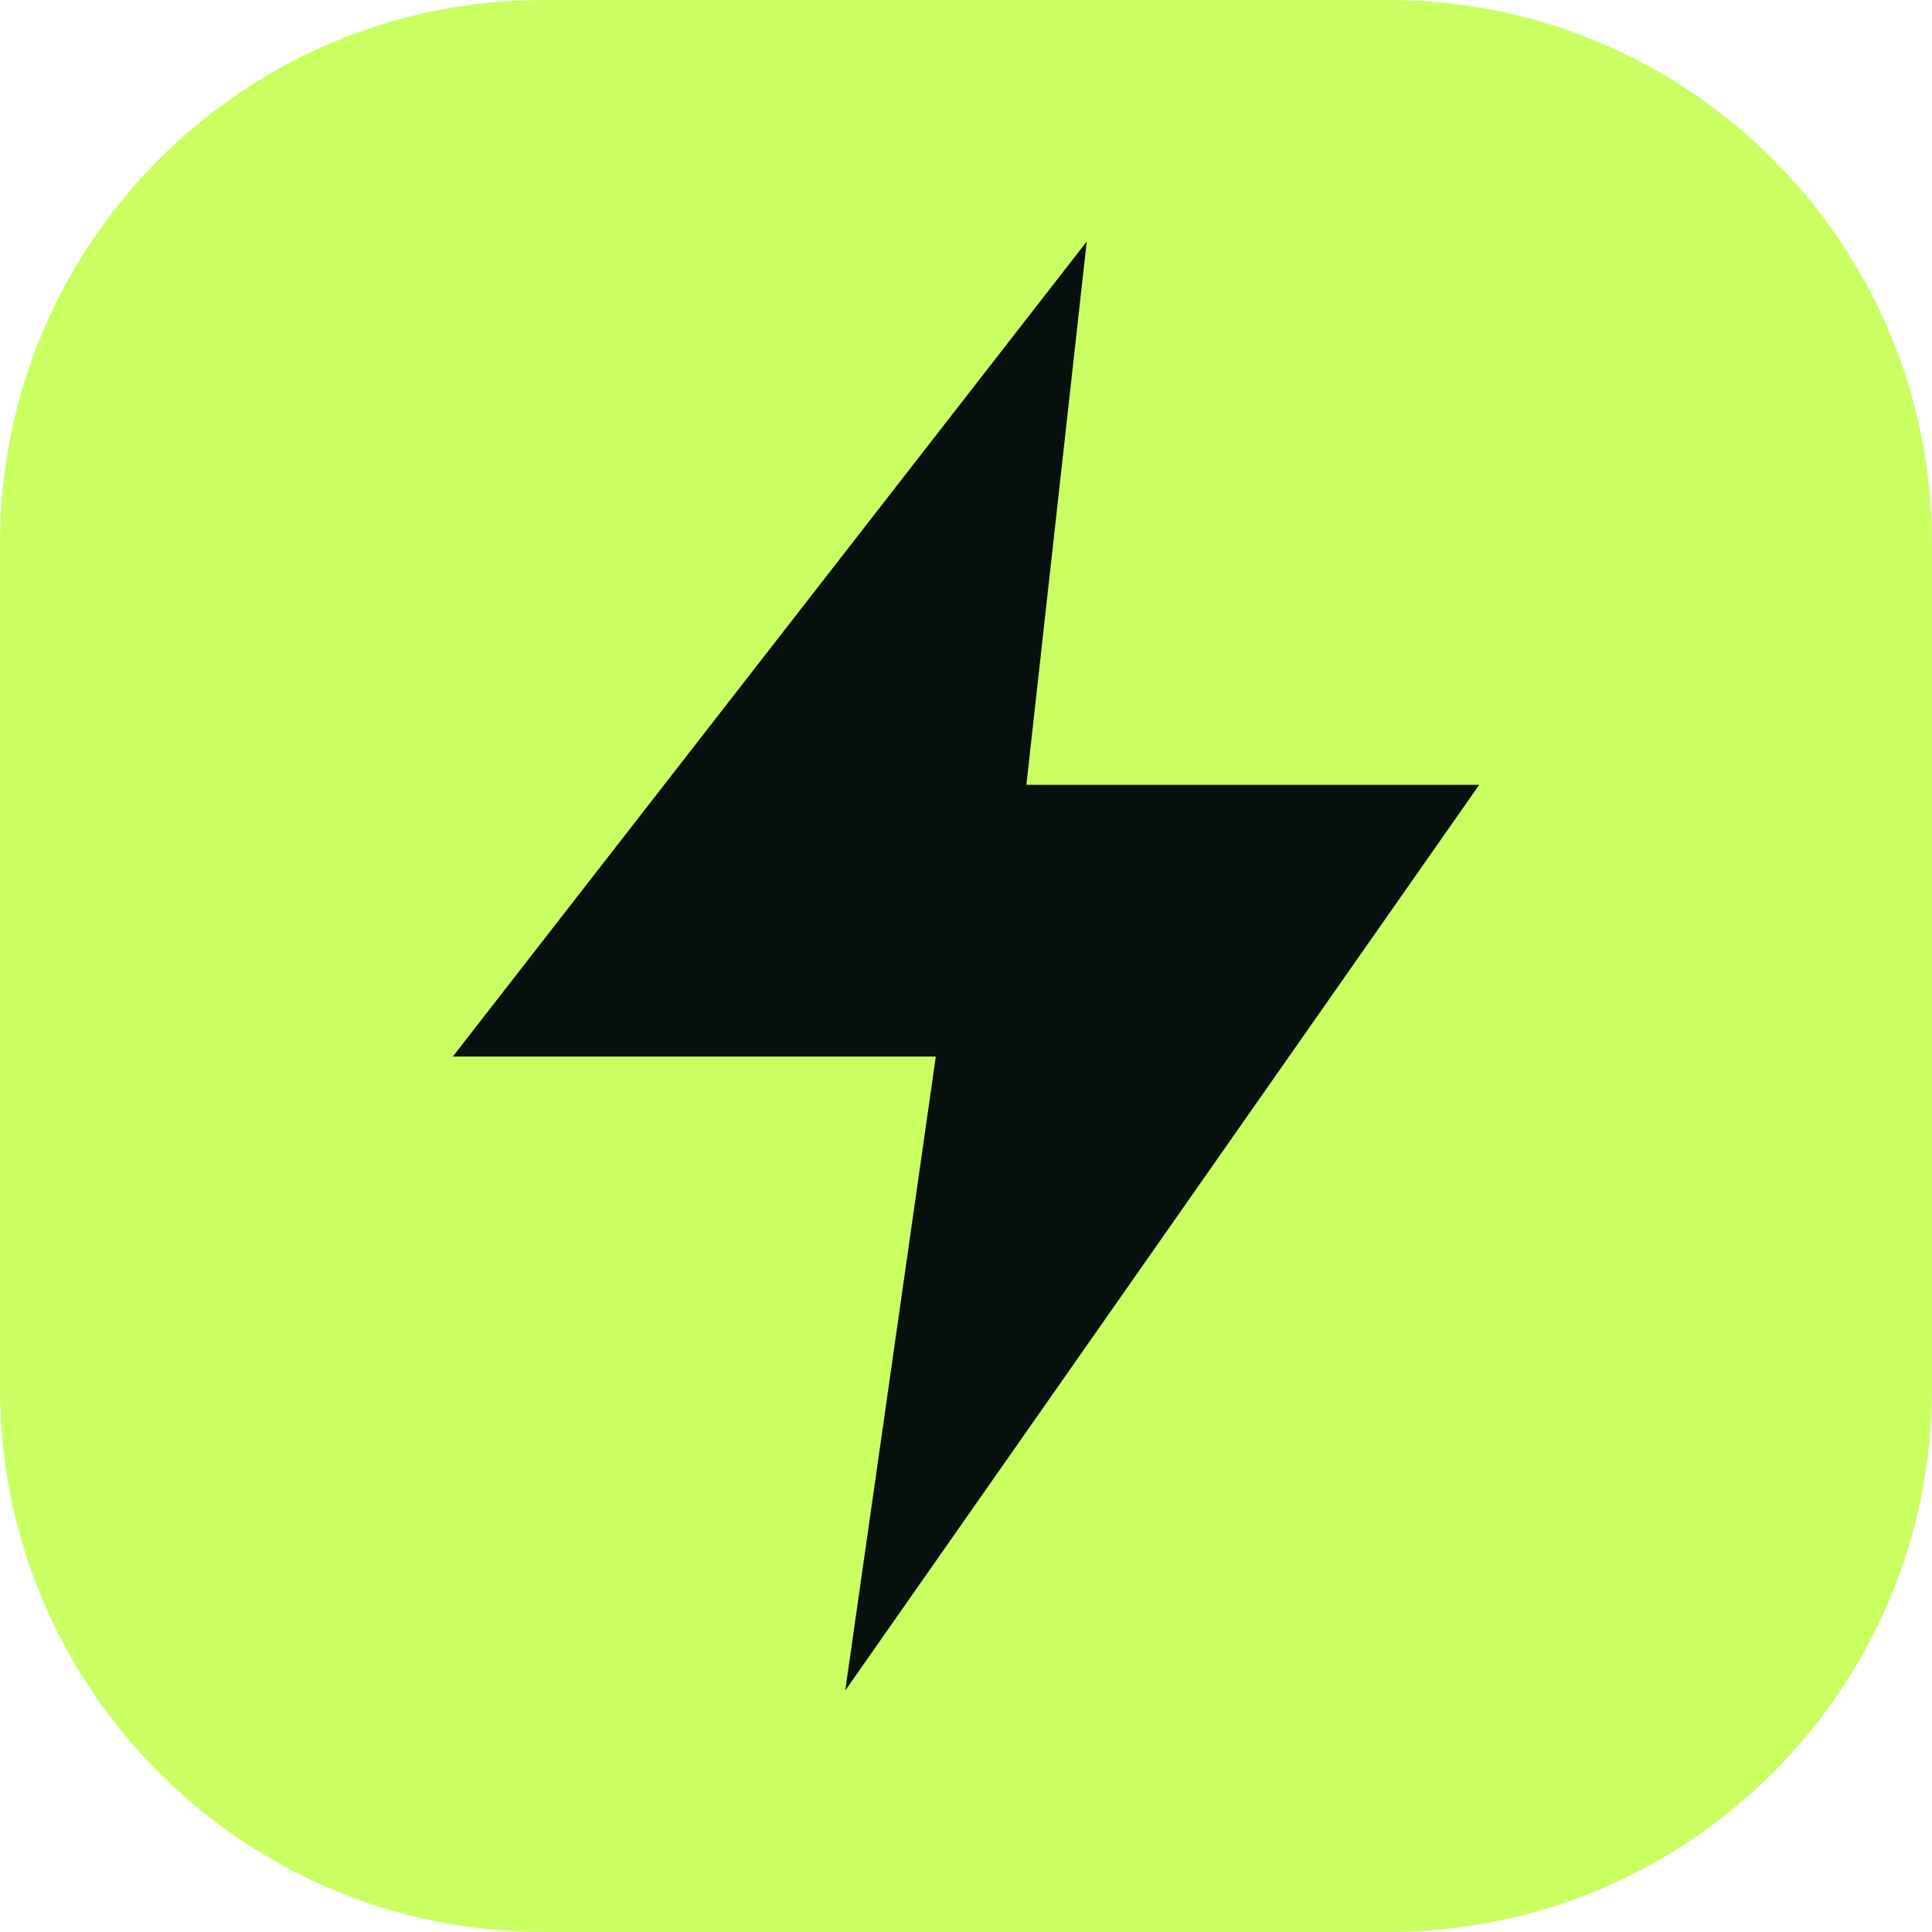
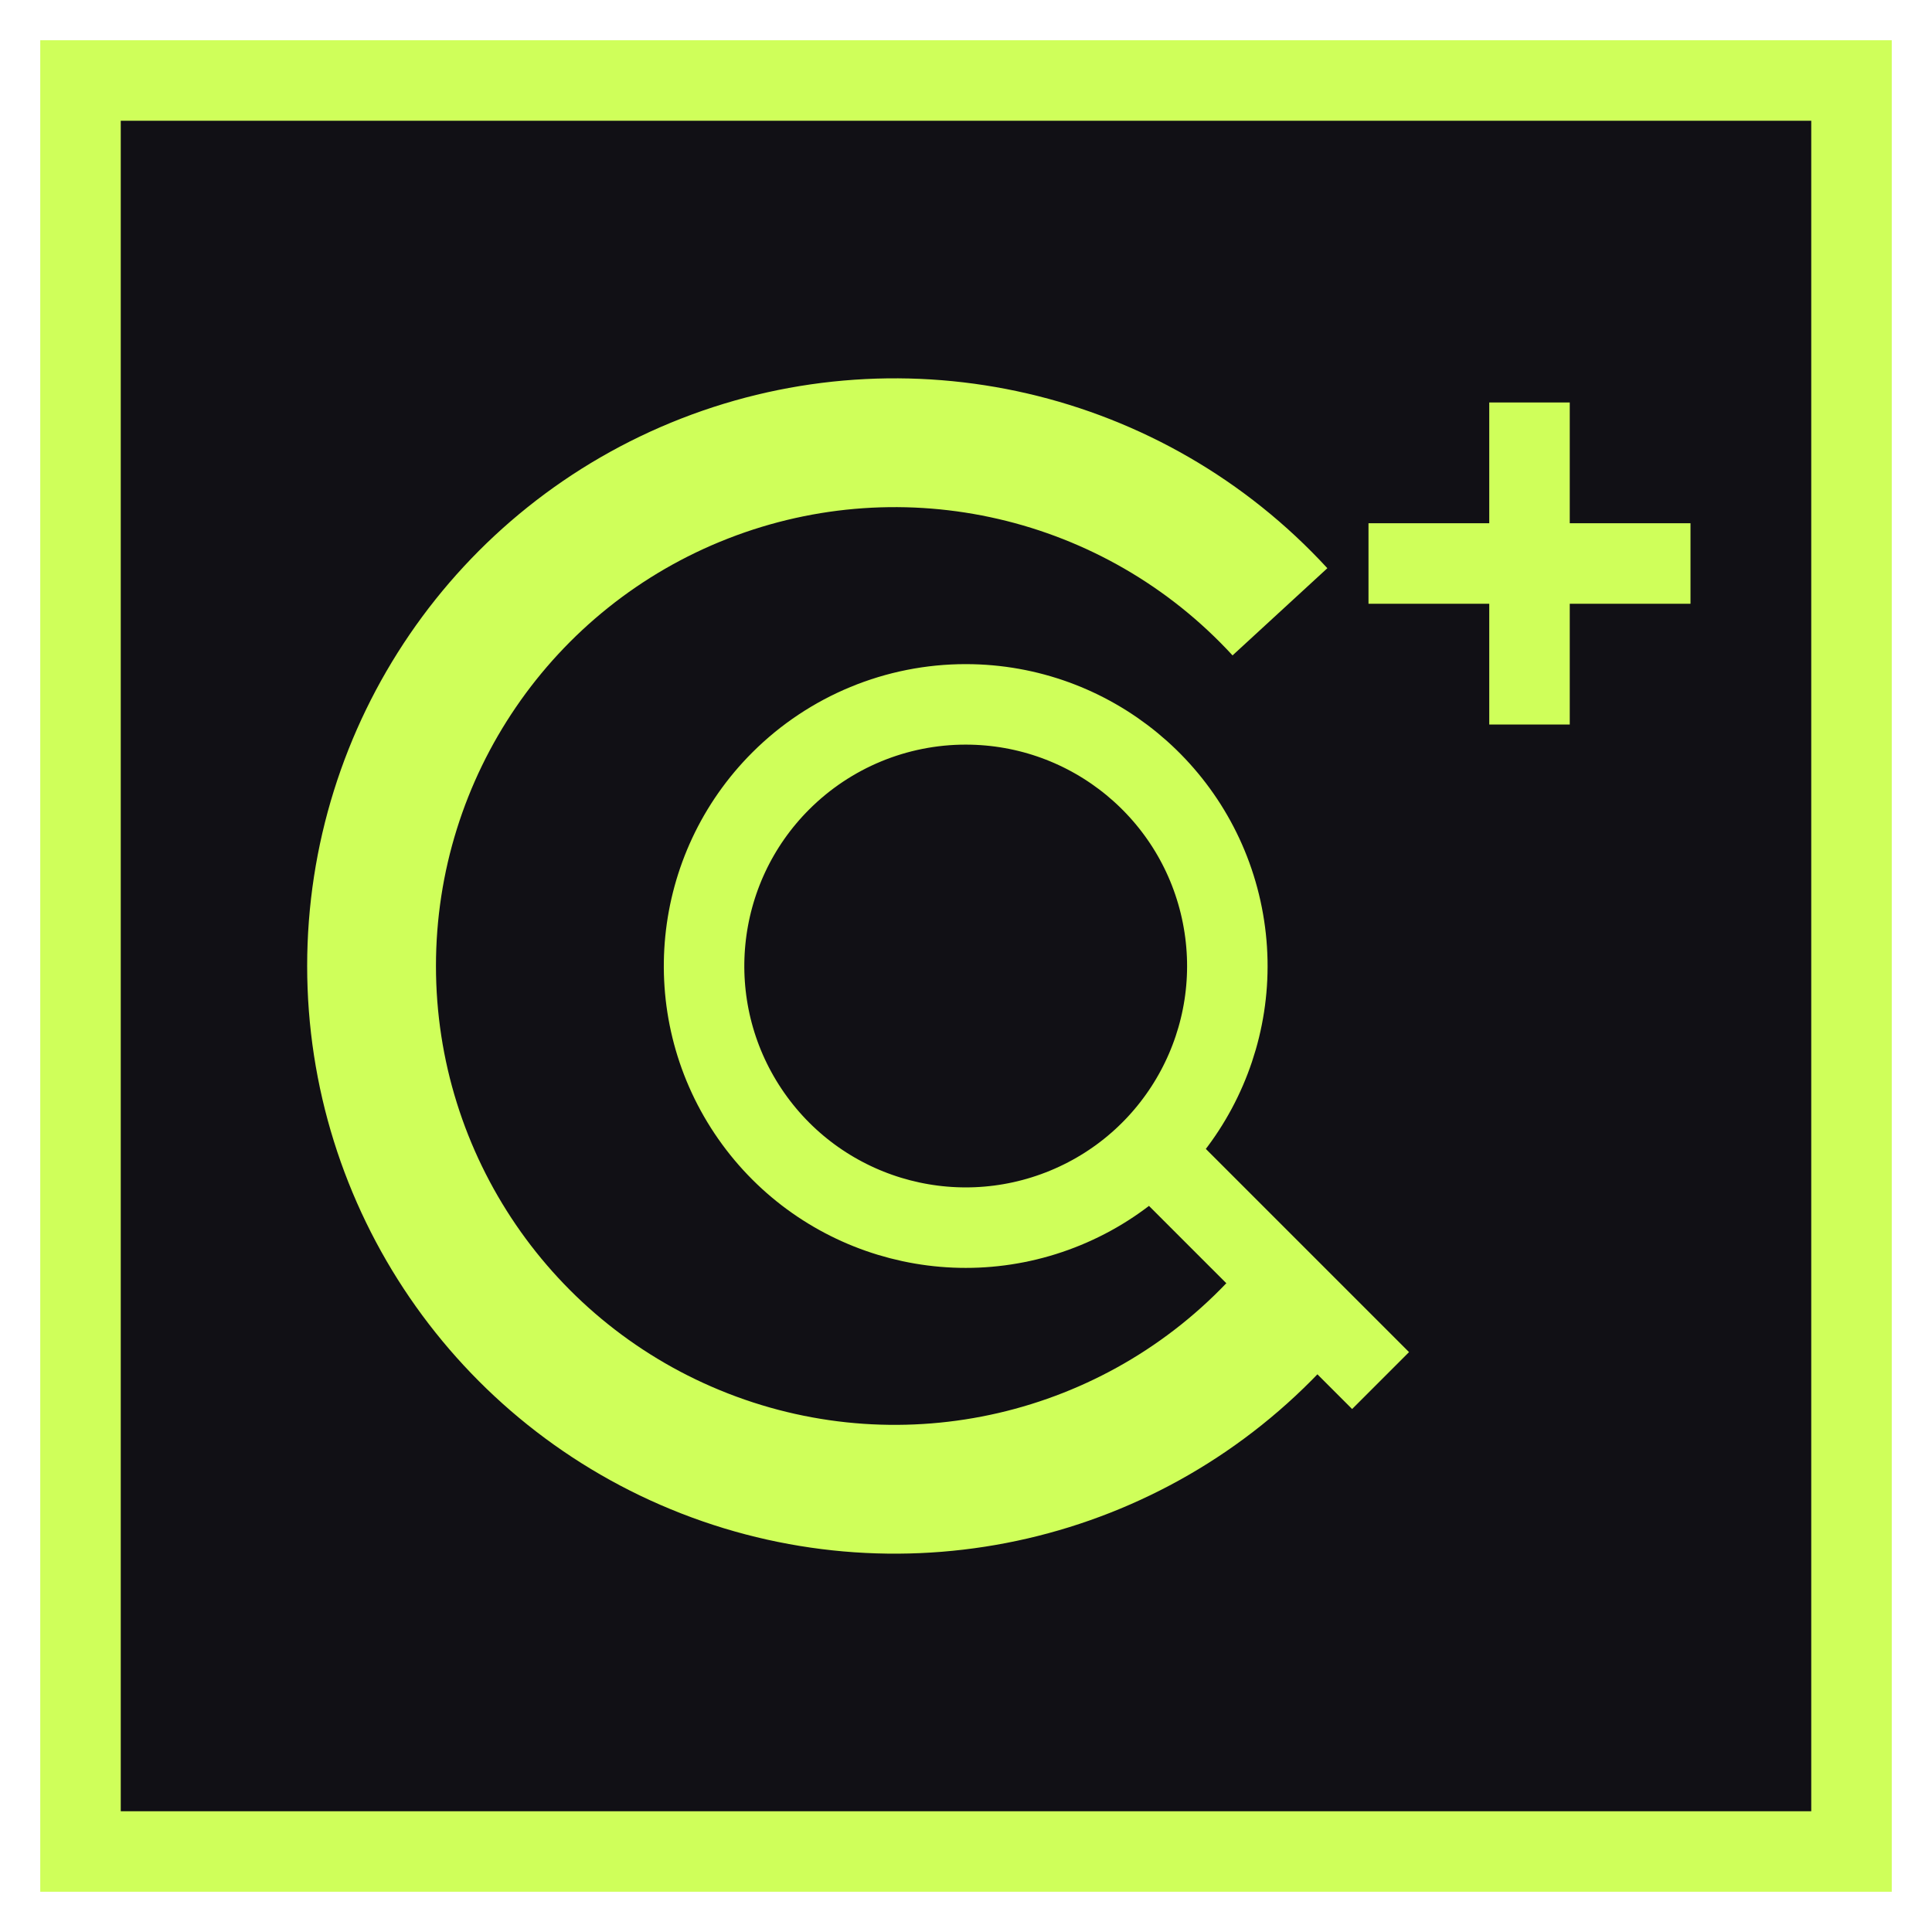
- <svg xmlns="http://www.w3.org/2000/svg" viewBox="0 0 64 64">
-   <rect width="64" height="64" rx="18" fill="#caff62" />
-   <path d="M36 8 15 35h16l-3 21 21-30H34l2-18Z" fill="#07100d" />
+ <svg xmlns="http://www.w3.org/2000/svg" viewBox="0 0 48 48">
+   <rect x="2" y="2" width="44" height="44" fill="#111015" stroke="#CFFF5A" stroke-width="2" />
+   <path d="M31.8 15.2A13 13 0 1 0 31.8 32.8" fill="none" stroke="#CFFF5A" stroke-width="3.2" />
+   <path d="M24 17.5a6.5 6.5 0 1 1-4.6 1.9A6.5 6.5 0 0 1 24 17.5Zm4.6 11.1 5.7 5.7M38 10v8M34 14h8" fill="none" stroke="#CFFF5A" stroke-width="2" />
</svg>
